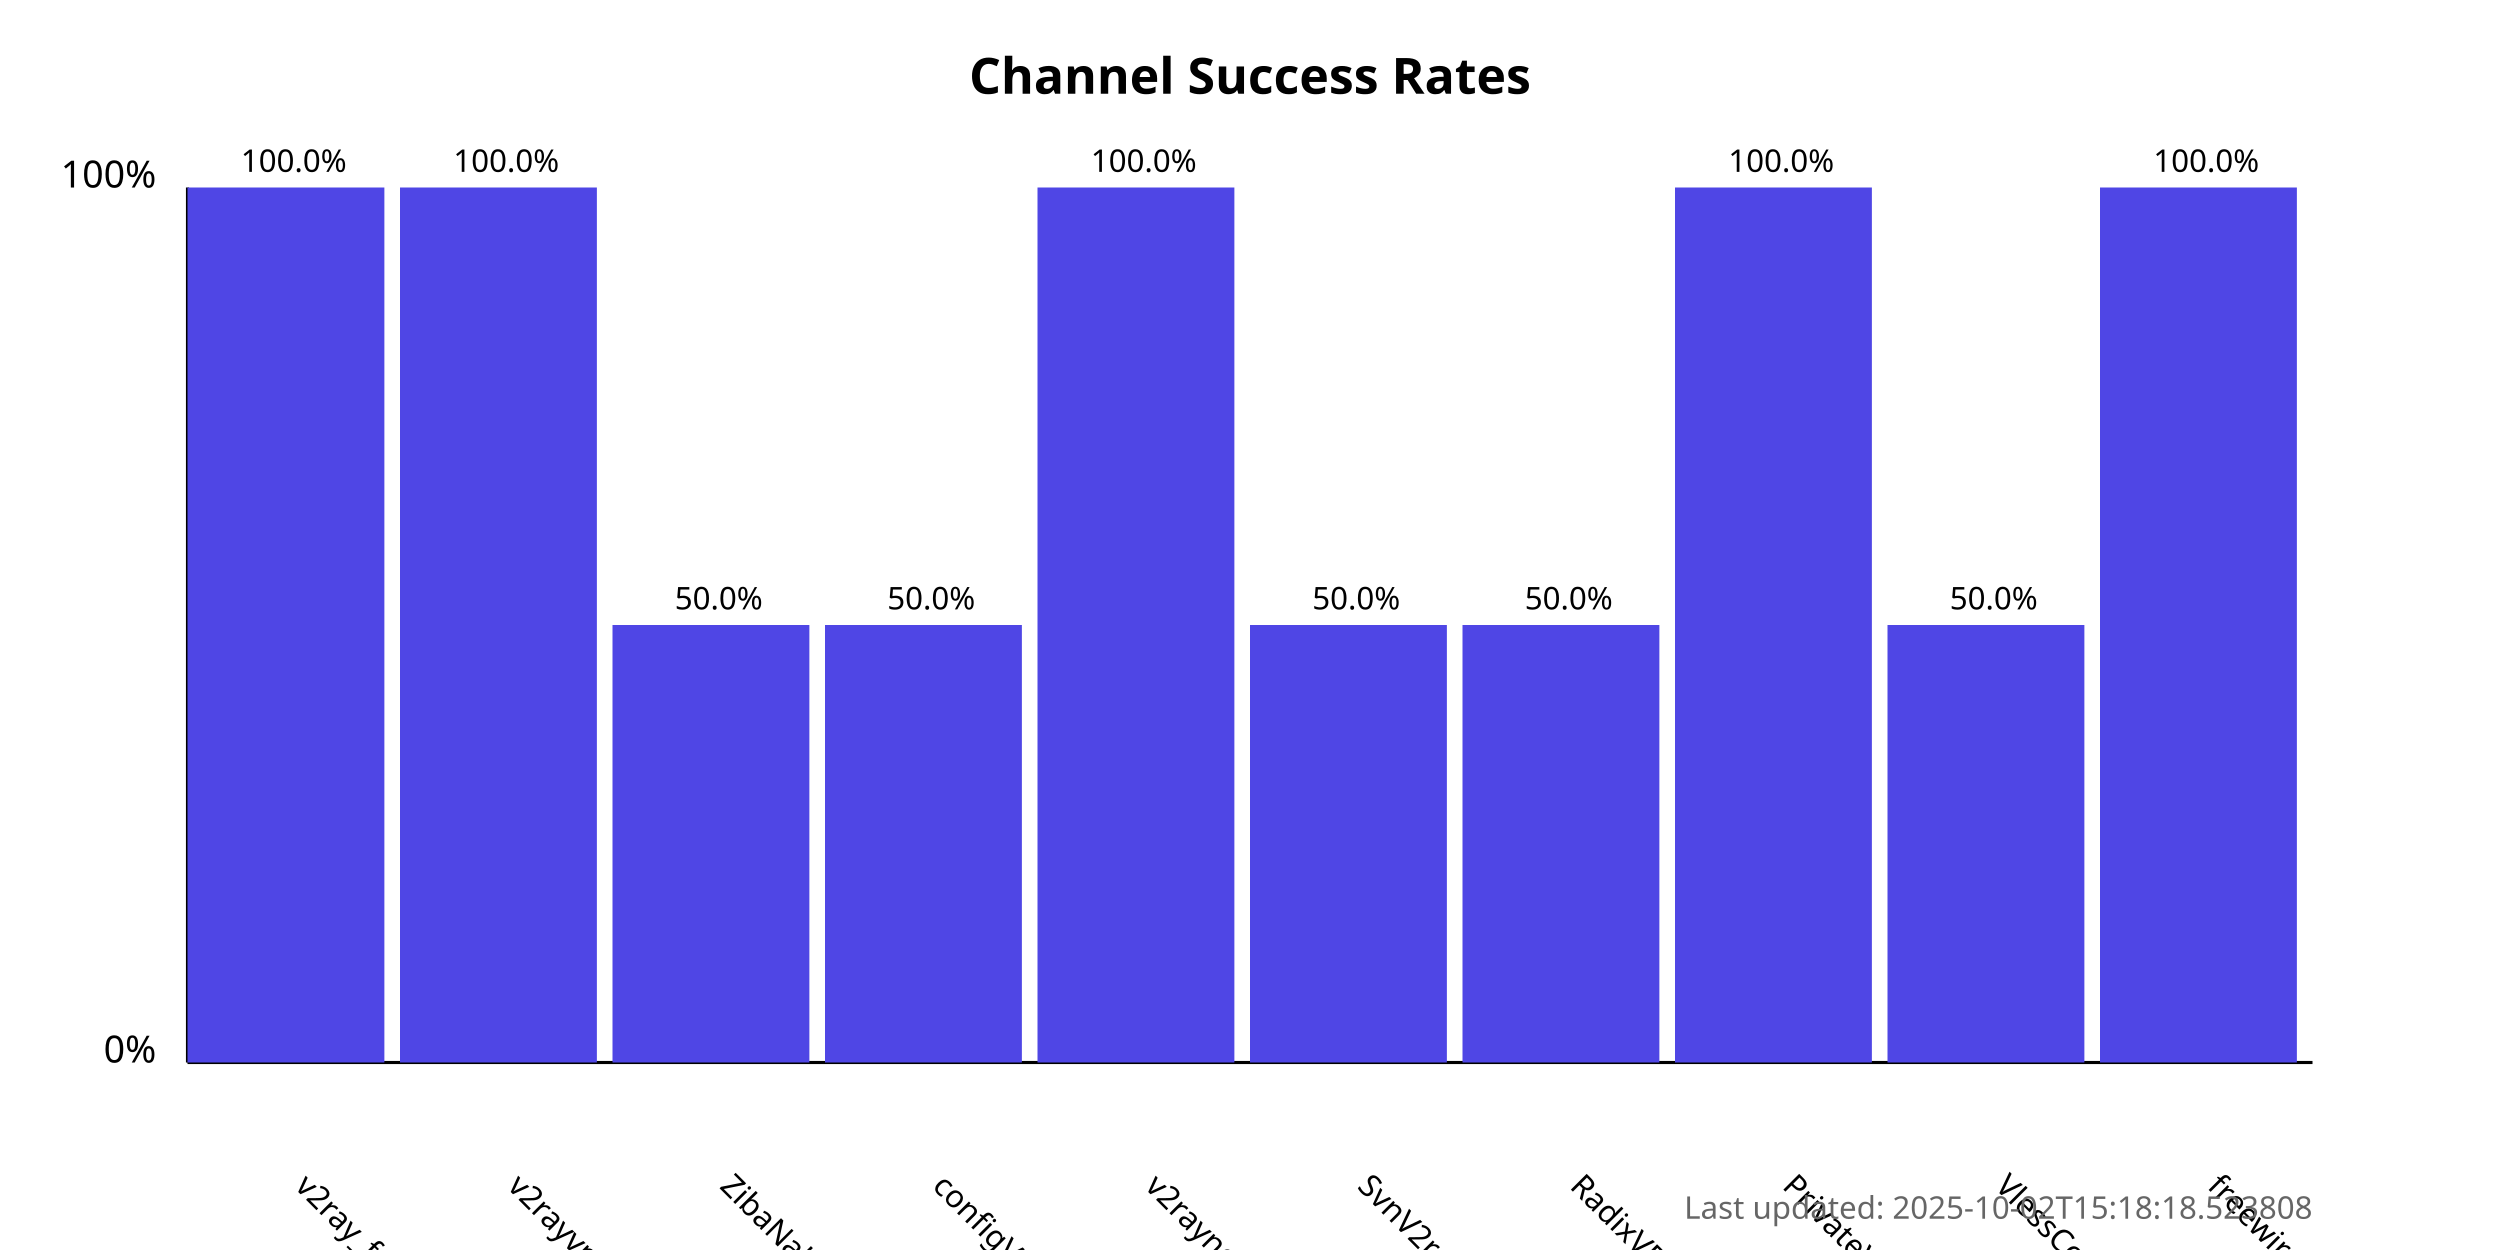
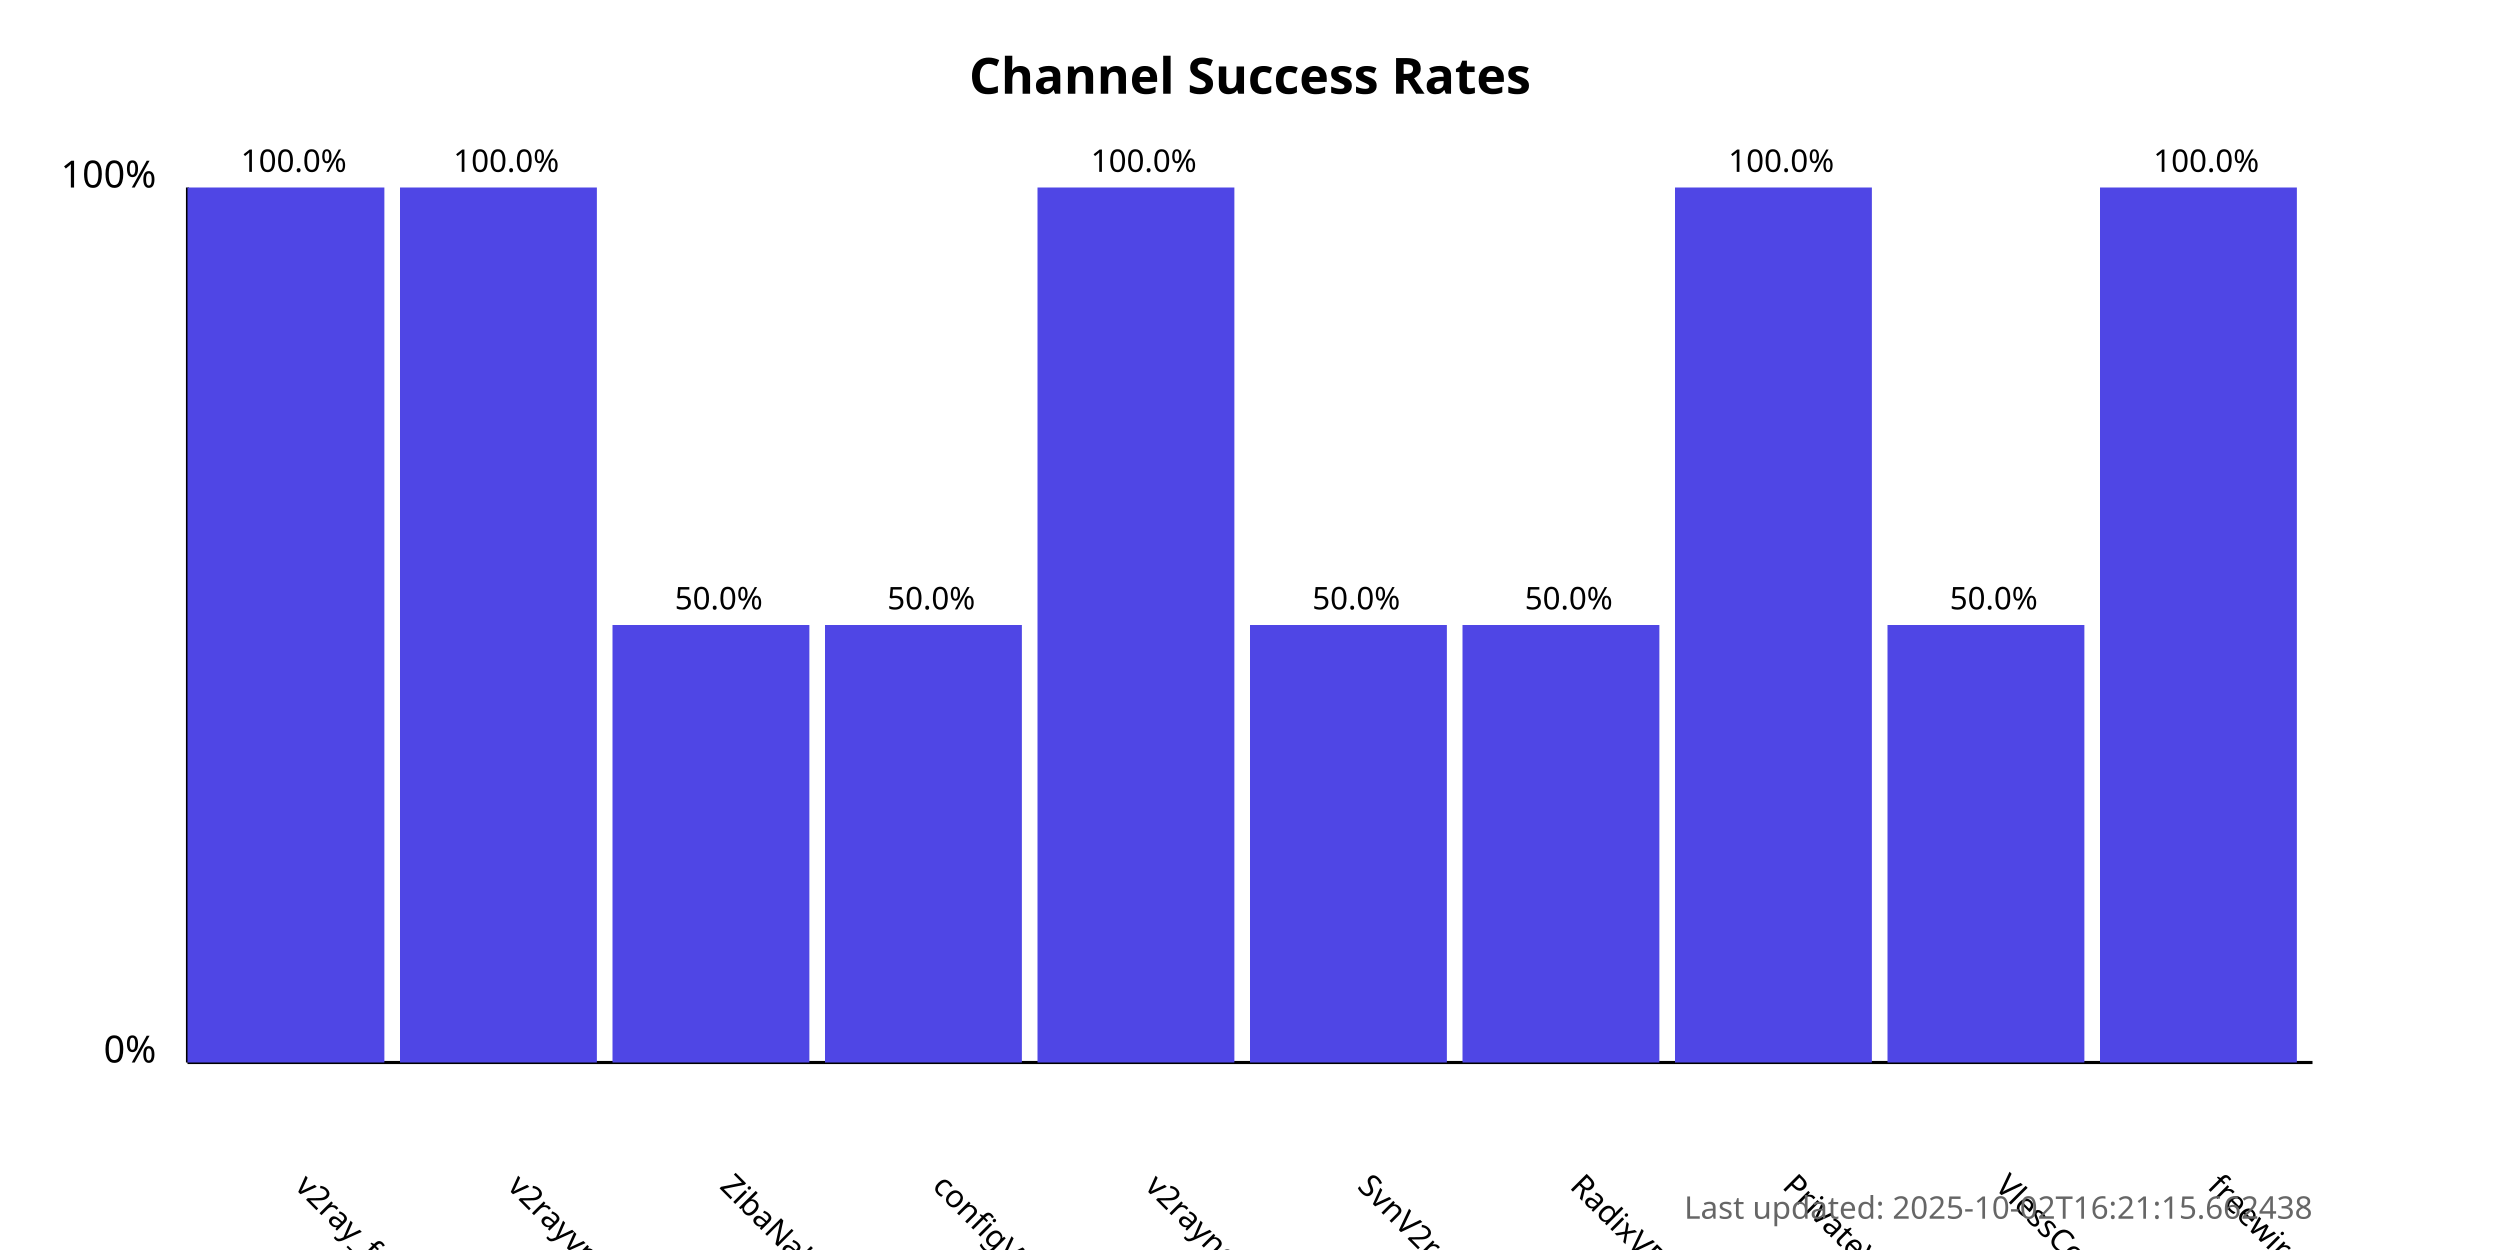
<svg xmlns="http://www.w3.org/2000/svg" width="800" height="400">
  <style>
            .chart-title { font: bold 16px sans-serif; }
            .axis-label { font: 12px sans-serif; }
            .tick-label { font: 10px sans-serif; }
            .bar { fill: #4f46e5; }
            .bar:hover { fill: #6366f1; }
            .timestamp { font: 10px sans-serif; fill: #666; }
        </style>
  <text x="400.0" y="30" text-anchor="middle" class="chart-title">
            Channel Success Rates
        </text>
  <line x1="60" y1="340" x2="60" y2="60" stroke="black" stroke-width="1" />
  <line x1="60" y1="340" x2="740" y2="340" stroke="black" stroke-width="1" />
  <text x="50" y="340" text-anchor="end" class="axis-label">0%</text>
  <text x="50" y="60" text-anchor="end" class="axis-label">100%</text>
  <g>
    <rect x="60" y="60.0" width="63.0" height="280.0" class="bar" />
    <text x="94.0" y="380" transform="rotate(45, 94.0, 380)" text-anchor="start" class="tick-label">
                v2ray_free_conf
            </text>
    <text x="94.0" y="55.0" text-anchor="middle" class="tick-label">
                100.0%
            </text>
  </g>
  <g>
    <rect x="128.0" y="60.0" width="63.0" height="280.0" class="bar" />
    <text x="162.0" y="380" transform="rotate(45, 162.0, 380)" text-anchor="start" class="tick-label">
                v2rayvpno
            </text>
    <text x="162.0" y="55.0" text-anchor="middle" class="tick-label">
                100.0%
            </text>
  </g>
  <g>
    <rect x="196.0" y="200.0" width="63.0" height="140.0" class="bar" />
    <text x="230.0" y="380" transform="rotate(45, 230.0, 380)" text-anchor="start" class="tick-label">
                ZibaNabz
            </text>
    <text x="230.0" y="195.0" text-anchor="middle" class="tick-label">
                50.0%
            </text>
  </g>
  <g>
    <rect x="264.0" y="200.0" width="63.0" height="140.0" class="bar" />
    <text x="298.0" y="380" transform="rotate(45, 298.0, 380)" text-anchor="start" class="tick-label">
                configV2rayForFree
            </text>
    <text x="298.0" y="195.0" text-anchor="middle" class="tick-label">
                50.0%
            </text>
  </g>
  <g>
    <rect x="332.0" y="60.0" width="63.0" height="280.0" class="bar" />
    <text x="366.0" y="380" transform="rotate(45, 366.0, 380)" text-anchor="start" class="tick-label">
                v2rayngvpn
            </text>
    <text x="366.0" y="55.0" text-anchor="middle" class="tick-label">
                100.0%
            </text>
  </g>
  <g>
    <rect x="400.0" y="200.0" width="63.0" height="140.0" class="bar" />
    <text x="434.0" y="380" transform="rotate(45, 434.0, 380)" text-anchor="start" class="tick-label">
                SvnV2ray
            </text>
    <text x="434.0" y="195.0" text-anchor="middle" class="tick-label">
                50.0%
            </text>
  </g>
  <g>
    <rect x="468.0" y="200.0" width="63.0" height="140.0" class="bar" />
    <text x="502.0" y="380" transform="rotate(45, 502.0, 380)" text-anchor="start" class="tick-label">
                RadixVPN
            </text>
    <text x="502.0" y="195.0" text-anchor="middle" class="tick-label">
                50.0%
            </text>
  </g>
  <g>
    <rect x="536.0" y="60.0" width="63.0" height="280.0" class="bar" />
    <text x="570.0" y="380" transform="rotate(45, 570.0, 380)" text-anchor="start" class="tick-label">
                PrivateVPNs
            </text>
    <text x="570.0" y="55.0" text-anchor="middle" class="tick-label">
                100.0%
            </text>
  </g>
  <g>
    <rect x="604.0" y="200.0" width="63.0" height="140.0" class="bar" />
    <text x="638.0" y="380" transform="rotate(45, 638.0, 380)" text-anchor="start" class="tick-label">
                VlessConfig
            </text>
    <text x="638.0" y="195.0" text-anchor="middle" class="tick-label">
                50.0%
            </text>
  </g>
  <g>
    <rect x="672.0" y="60.0" width="63.0" height="280.0" class="bar" />
    <text x="706.0" y="380" transform="rotate(45, 706.0, 380)" text-anchor="start" class="tick-label">
                freewireguard
            </text>
    <text x="706.0" y="55.0" text-anchor="middle" class="tick-label">
                100.0%
            </text>
  </g>
  <text x="740" y="390" text-anchor="end" class="timestamp">
-             Last updated: 2025-10-02T15:18:18.523808
+             Last updated: 2025-10-02T16:21:15.662438
        </text>
</svg>
